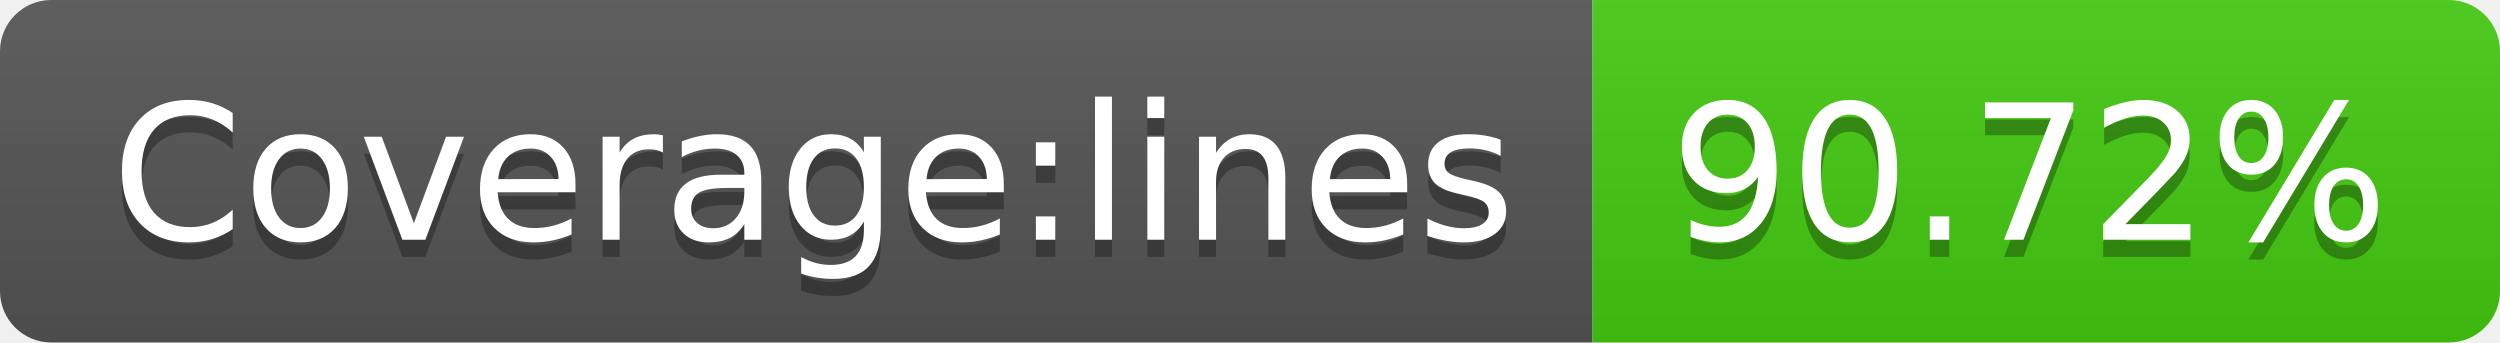
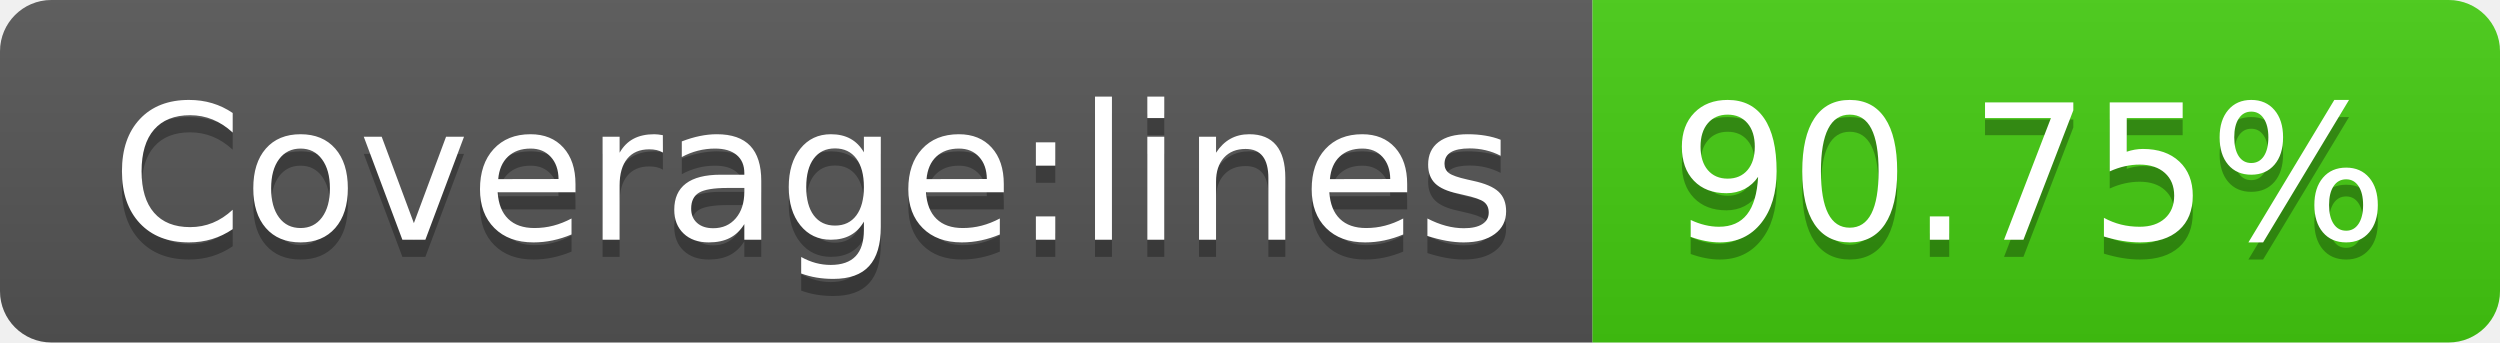
- <svg xmlns="http://www.w3.org/2000/svg" width="146" height="20" role="img" aria-label="Coverage:lines: 90.72%">
+ <svg xmlns="http://www.w3.org/2000/svg" width="146" height="20" role="img" aria-label="Coverage:lines: 90.75%">
  <linearGradient id="s" x2="0" y2="100%">
    <stop offset="0" stop-color="#bbb" stop-opacity=".1" />
    <stop offset="1" stop-opacity=".1" />
  </linearGradient>
  <clipPath id="r">
    <rect width="146" height="20" rx="3" fill="#fff" />
  </clipPath>
  <g clip-path="url(#r)">
    <rect width="93" height="20" fill="#555" />
    <rect x="93" width="53" height="20" fill="#4c1" />
    <rect width="146" height="20" fill="url(#s)" />
  </g>
  <g fill="#fff" text-anchor="middle" font-family="Verdana,Geneva,DejaVu Sans,sans-serif" text-rendering="geometricPrecision" font-size="110">
    <text aria-hidden="true" x="475" y="150" fill="#010101" fill-opacity=".3" transform="scale(.1)" textLength="830">Coverage:lines</text>
    <text x="475" y="140" transform="scale(.1)" fill="#fff" textLength="830">Coverage:lines</text>
-     <text aria-hidden="true" x="1185" y="150" fill="#010101" fill-opacity=".3" transform="scale(.1)" textLength="430">90.72%</text>
-     <text x="1185" y="140" transform="scale(.1)" fill="#fff" textLength="430">90.72%</text>
+     <text aria-hidden="true" x="1185" y="150" fill="#010101" fill-opacity=".3" transform="scale(.1)" textLength="430">90.75%</text>
+     <text x="1185" y="140" transform="scale(.1)" fill="#fff" textLength="430">90.75%</text>
  </g>
</svg>
